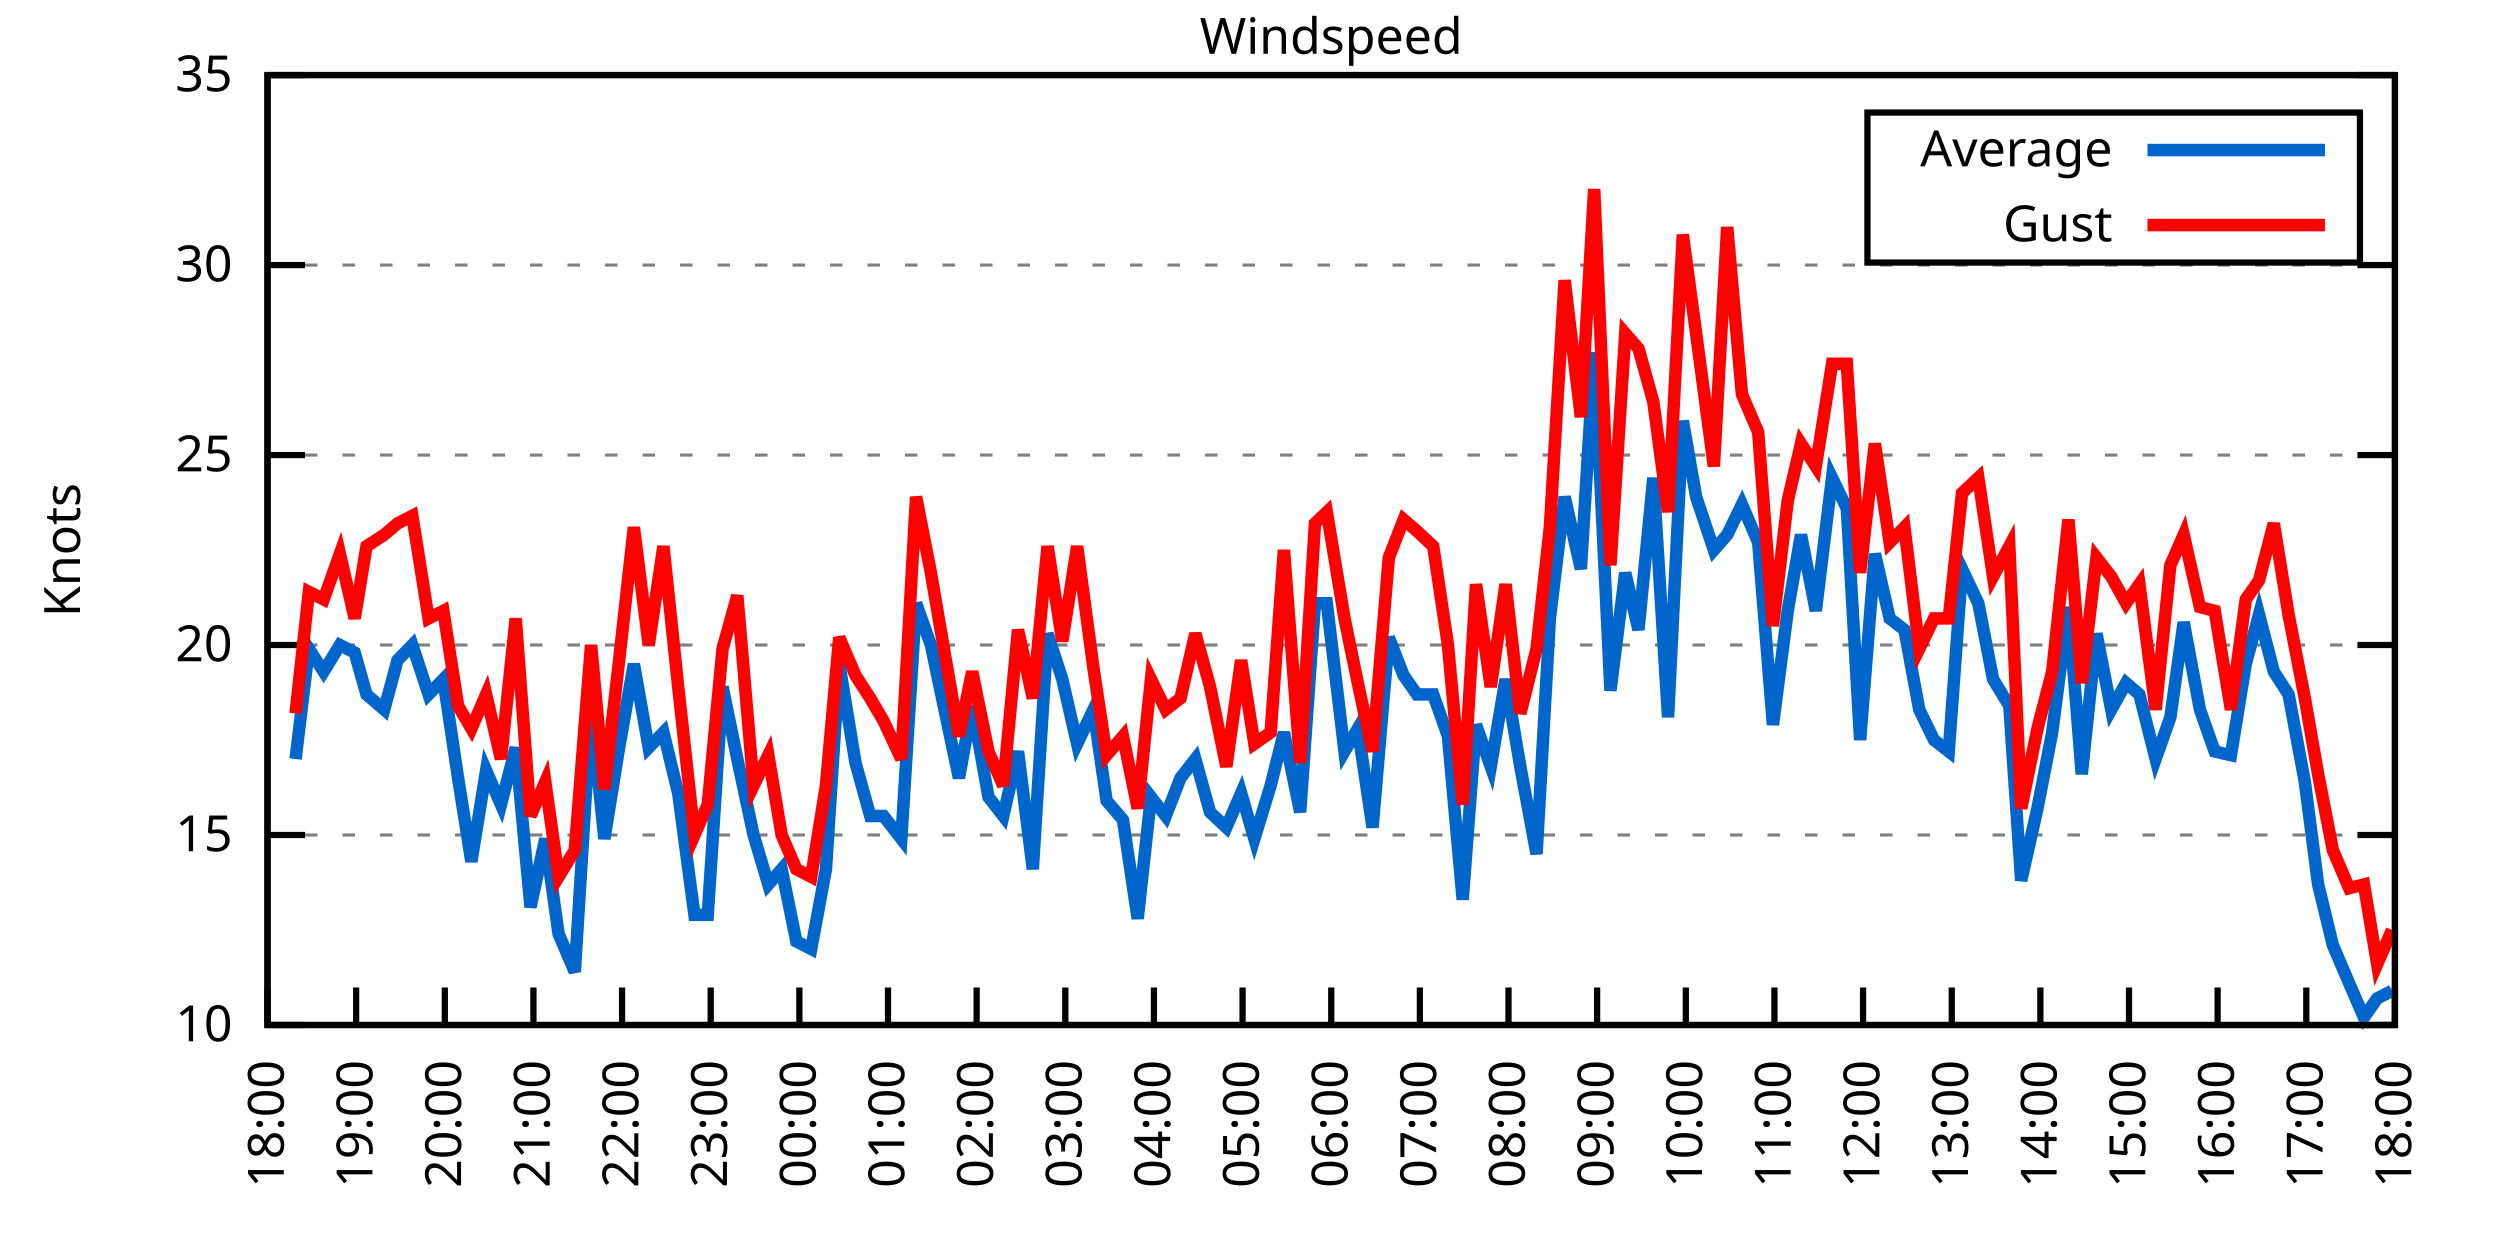
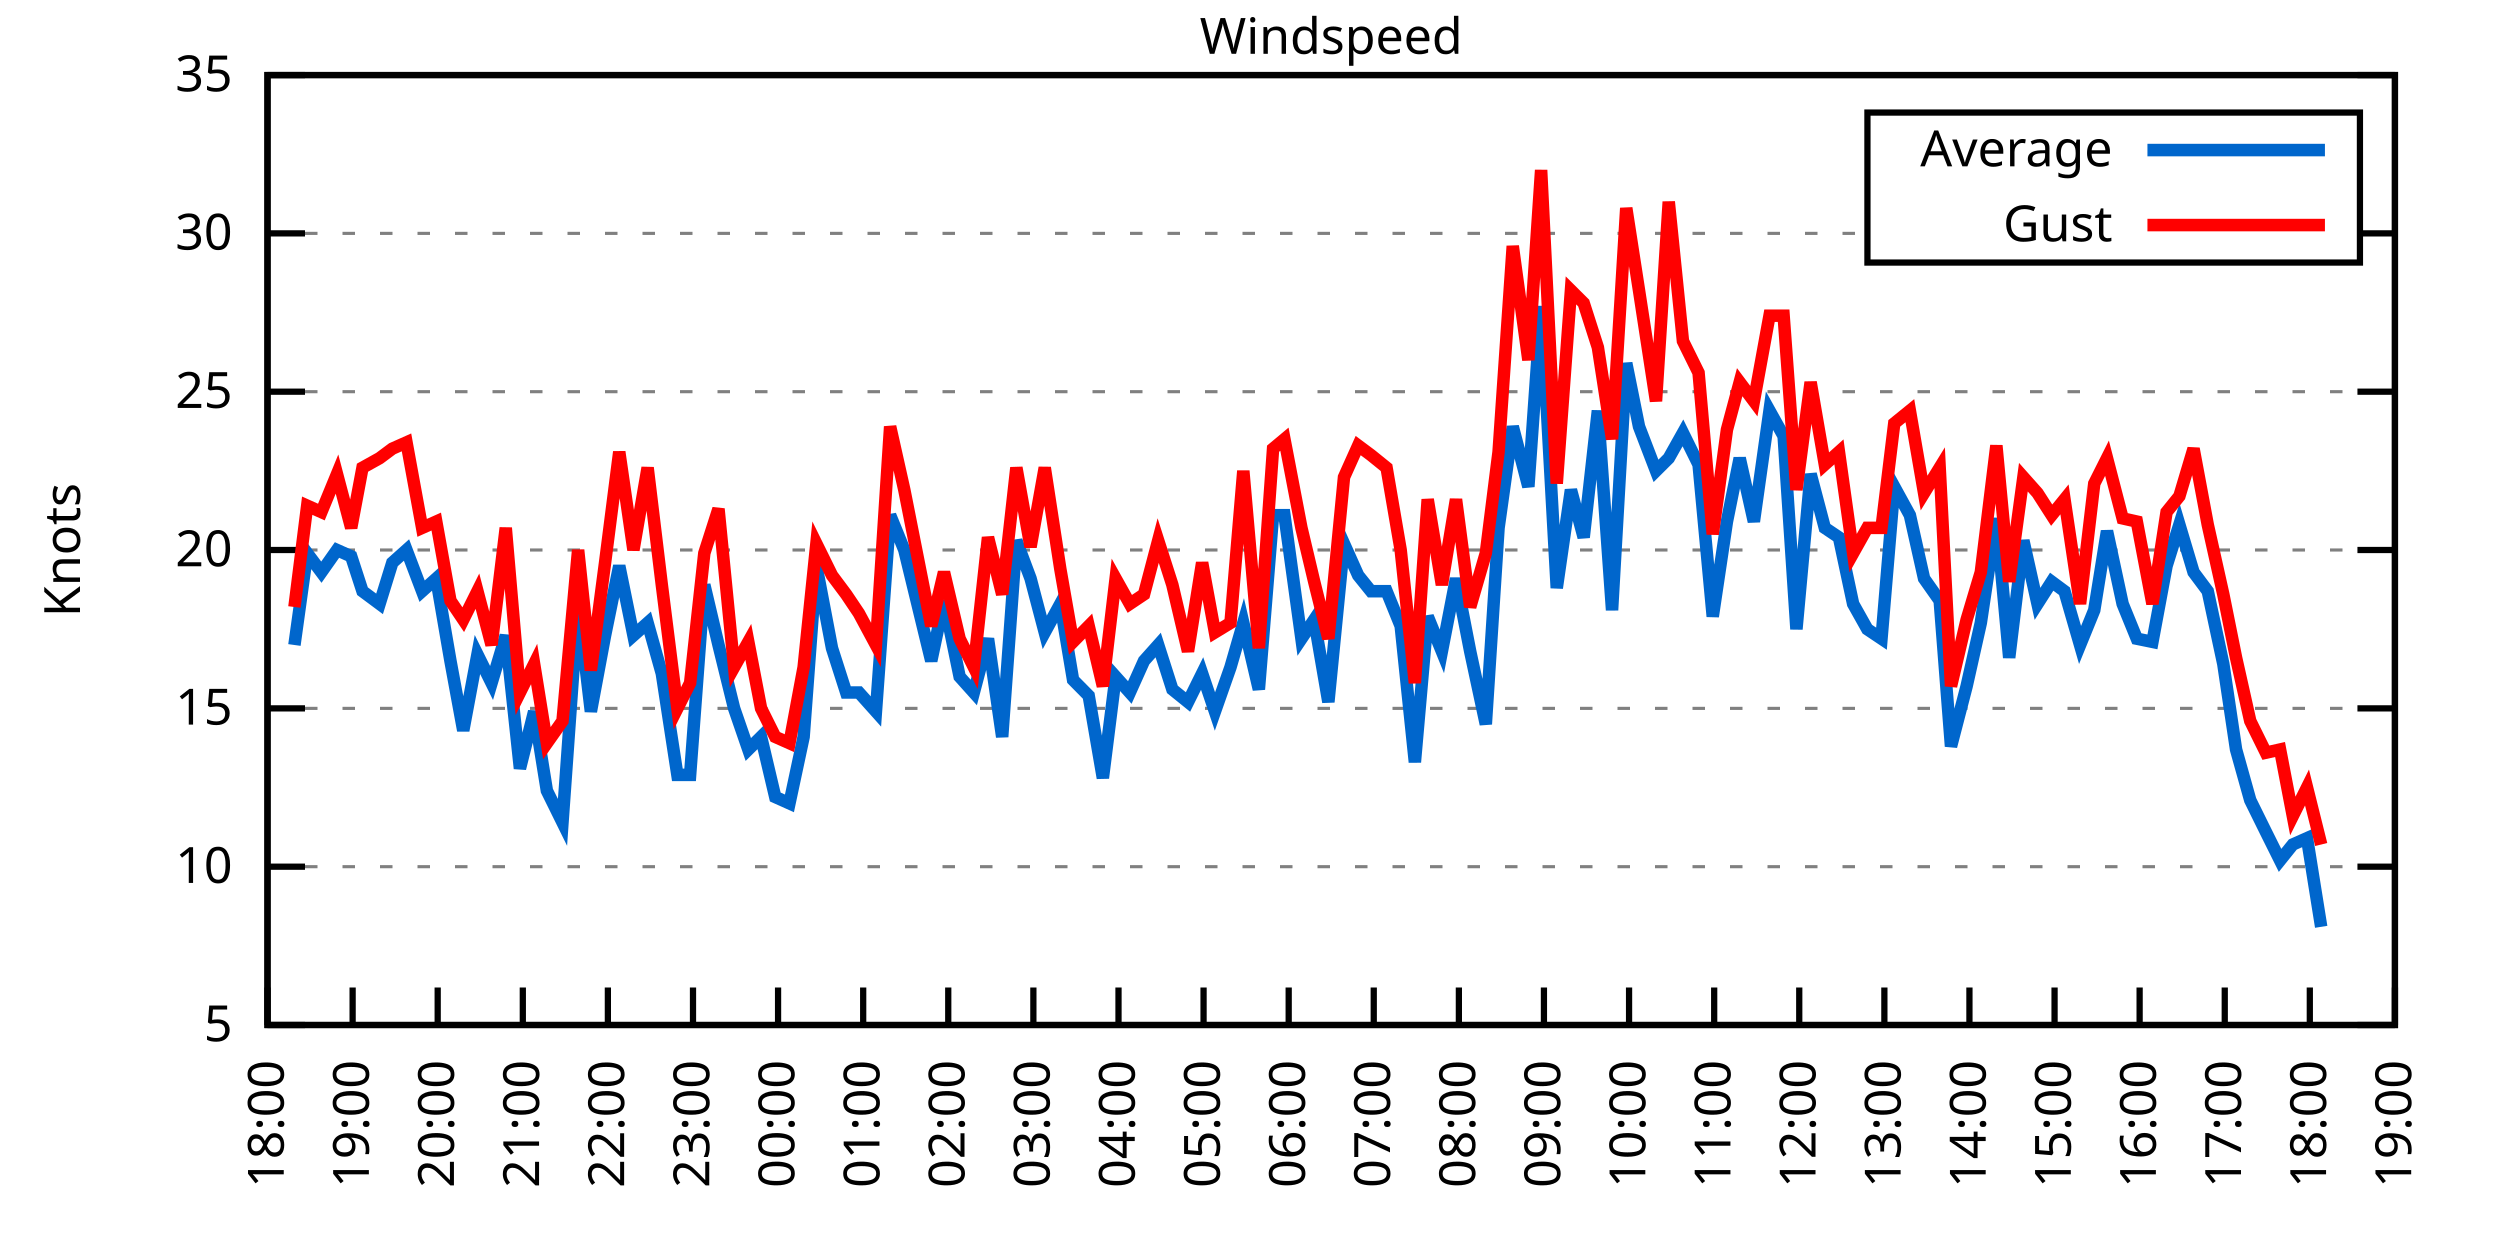
<svg xmlns="http://www.w3.org/2000/svg" xmlns:xlink="http://www.w3.org/1999/xlink" width="400" height="200" viewBox="0 0 400 200">
  <g id="gnuplot_canvas">
    <rect x="0" y="0" width="400" height="200" fill="none" />
    <defs>
      <circle id="gpDot" r="0.5" stroke-width="0.5" stroke="currentColor" />
      <path id="gpPt0" stroke-width="0.333" stroke="currentColor" d="M-1,0 h2 M0,-1 v2" />
      <path id="gpPt1" stroke-width="0.333" stroke="currentColor" d="M-1,-1 L1,1 M1,-1 L-1,1" />
      <path id="gpPt2" stroke-width="0.333" stroke="currentColor" d="M-1,0 L1,0 M0,-1 L0,1 M-1,-1 L1,1 M-1,1 L1,-1" />
      <rect id="gpPt3" stroke-width="0.333" stroke="currentColor" x="-1" y="-1" width="2" height="2" />
      <rect id="gpPt4" stroke-width="0.333" stroke="currentColor" fill="currentColor" x="-1" y="-1" width="2" height="2" />
      <circle id="gpPt5" stroke-width="0.333" stroke="currentColor" cx="0" cy="0" r="1" />
      <use xlink:href="#gpPt5" id="gpPt6" fill="currentColor" stroke="none" />
      <path id="gpPt7" stroke-width="0.333" stroke="currentColor" d="M0,-1.33 L-1.33,0.67 L1.33,0.67 z" />
      <use xlink:href="#gpPt7" id="gpPt8" fill="currentColor" stroke="none" />
      <use xlink:href="#gpPt7" id="gpPt9" stroke="currentColor" transform="rotate(180)" />
      <use xlink:href="#gpPt9" id="gpPt10" fill="currentColor" stroke="none" />
      <use xlink:href="#gpPt3" id="gpPt11" stroke="currentColor" transform="rotate(45)" />
      <use xlink:href="#gpPt11" id="gpPt12" fill="currentColor" stroke="none" />
      <path id="gpPt13" stroke-width="0.333" stroke="currentColor" d="M0,1.330 L1.265,0.411 L0.782,-1.067 L-0.782,-1.076 L-1.265,0.411 z" />
      <use xlink:href="#gpPt13" id="gpPt14" fill="currentColor" stroke="none" />
      <filter id="textbox" filterUnits="objectBoundingBox" x="0" y="0" height="1" width="1">
        <feFlood flood-color="white" flood-opacity="1" result="bgnd" />
        <feComposite in="SourceGraphic" in2="bgnd" operator="atop" />
      </filter>
      <filter id="greybox" filterUnits="objectBoundingBox" x="0" y="0" height="1" width="1">
        <feFlood flood-color="lightgrey" flood-opacity="1" result="grey" />
        <feComposite in="SourceGraphic" in2="grey" operator="atop" />
      </filter>
    </defs>
    <g fill="none" color="white" stroke="currentColor" stroke-width="1.00" stroke-linecap="butt" stroke-linejoin="miter">
</g>
    <g fill="none" color="black" stroke="currentColor" stroke-width="1.00" stroke-linecap="butt" stroke-linejoin="miter">
      <g stroke="none" shape-rendering="crispEdges">
        <polygon fill="rgb(255, 255, 255)" points="42.80,164.00 383.18,164.00 383.18,12.02 42.80,12.02 " />
      </g>
    </g>
    <g fill="none" color="black" stroke="currentColor" stroke-width="1.00" stroke-linecap="butt" stroke-linejoin="miter">
</g>
    <g fill="none" color="black" stroke="black" stroke-width="0.50" stroke-linecap="butt" stroke-linejoin="miter">
</g>
    <g fill="none" color="gray" stroke="currentColor" stroke-width="0.50" stroke-linecap="butt" stroke-linejoin="miter">
      <path stroke="gray" stroke-dasharray="2,4" class="gridline" d="M42.80,164.00 L383.19,164.00  " />
    </g>
    <g fill="none" color="gray" stroke="gray" stroke-width="1.00" stroke-linecap="butt" stroke-linejoin="miter">
</g>
    <g fill="none" color="black" stroke="currentColor" stroke-width="1.00" stroke-linecap="butt" stroke-linejoin="miter">
      <path stroke="black" d="M42.80,164.00 L48.80,164.00 M383.19,164.00 L377.19,164.00  " />
      <g transform="translate(37.20,166.60)" stroke="none" fill="black" font-family="Sans" font-size="8.00" text-anchor="end">
        <text>
+           <tspan font-family="Sans"> 5</tspan>
+         </text>
+       </g>
+     </g>
+     <g fill="none" color="black" stroke="currentColor" stroke-width="1.00" stroke-linecap="butt" stroke-linejoin="miter">
+ </g>
+     <g fill="none" color="black" stroke="black" stroke-width="0.50" stroke-linecap="butt" stroke-linejoin="miter">
+ </g>
+     <g fill="none" color="gray" stroke="currentColor" stroke-width="0.50" stroke-linecap="butt" stroke-linejoin="miter">
+       <path stroke="gray" stroke-dasharray="2,4" class="gridline" d="M42.80,138.67 L383.19,138.67  " />
+     </g>
+     <g fill="none" color="gray" stroke="gray" stroke-width="1.00" stroke-linecap="butt" stroke-linejoin="miter">
+ </g>
+     <g fill="none" color="black" stroke="currentColor" stroke-width="1.00" stroke-linecap="butt" stroke-linejoin="miter">
+       <path stroke="black" d="M42.80,138.67 L48.80,138.67 M383.19,138.67 L377.19,138.67  " />
+       <g transform="translate(37.20,141.27)" stroke="none" fill="black" font-family="Sans" font-size="8.00" text-anchor="end">
+         <text>
          <tspan font-family="Sans"> 10</tspan>
        </text>
      </g>
    </g>
    <g fill="none" color="black" stroke="currentColor" stroke-width="1.00" stroke-linecap="butt" stroke-linejoin="miter">
</g>
    <g fill="none" color="black" stroke="black" stroke-width="0.50" stroke-linecap="butt" stroke-linejoin="miter">
</g>
    <g fill="none" color="gray" stroke="currentColor" stroke-width="0.50" stroke-linecap="butt" stroke-linejoin="miter">
-       <path stroke="gray" stroke-dasharray="2,4" class="gridline" d="M42.80,133.60 L383.19,133.60  " />
-     </g>
-     <g fill="none" color="gray" stroke="gray" stroke-width="1.00" stroke-linecap="butt" stroke-linejoin="miter">
- </g>
-     <g fill="none" color="black" stroke="currentColor" stroke-width="1.00" stroke-linecap="butt" stroke-linejoin="miter">
-       <path stroke="black" d="M42.80,133.60 L48.80,133.60 M383.19,133.60 L377.19,133.60  " />
-       <g transform="translate(37.20,136.20)" stroke="none" fill="black" font-family="Sans" font-size="8.00" text-anchor="end">
+       <path stroke="gray" stroke-dasharray="2,4" class="gridline" d="M42.80,113.34 L383.19,113.34  " />
+     </g>
+     <g fill="none" color="gray" stroke="gray" stroke-width="1.00" stroke-linecap="butt" stroke-linejoin="miter">
+ </g>
+     <g fill="none" color="black" stroke="currentColor" stroke-width="1.00" stroke-linecap="butt" stroke-linejoin="miter">
+       <path stroke="black" d="M42.80,113.34 L48.80,113.34 M383.19,113.34 L377.19,113.34  " />
+       <g transform="translate(37.20,115.94)" stroke="none" fill="black" font-family="Sans" font-size="8.00" text-anchor="end">
        <text>
          <tspan font-family="Sans"> 15</tspan>
        </text>
      </g>
    </g>
    <g fill="none" color="black" stroke="currentColor" stroke-width="1.00" stroke-linecap="butt" stroke-linejoin="miter">
</g>
    <g fill="none" color="black" stroke="black" stroke-width="0.50" stroke-linecap="butt" stroke-linejoin="miter">
</g>
    <g fill="none" color="gray" stroke="currentColor" stroke-width="0.50" stroke-linecap="butt" stroke-linejoin="miter">
-       <path stroke="gray" stroke-dasharray="2,4" class="gridline" d="M42.80,103.20 L383.19,103.20  " />
-     </g>
-     <g fill="none" color="gray" stroke="gray" stroke-width="1.00" stroke-linecap="butt" stroke-linejoin="miter">
- </g>
-     <g fill="none" color="black" stroke="currentColor" stroke-width="1.00" stroke-linecap="butt" stroke-linejoin="miter">
-       <path stroke="black" d="M42.80,103.20 L48.80,103.20 M383.19,103.20 L377.19,103.20  " />
-       <g transform="translate(37.20,105.80)" stroke="none" fill="black" font-family="Sans" font-size="8.00" text-anchor="end">
+       <path stroke="gray" stroke-dasharray="2,4" class="gridline" d="M42.80,88.00 L383.19,88.00  " />
+     </g>
+     <g fill="none" color="gray" stroke="gray" stroke-width="1.00" stroke-linecap="butt" stroke-linejoin="miter">
+ </g>
+     <g fill="none" color="black" stroke="currentColor" stroke-width="1.00" stroke-linecap="butt" stroke-linejoin="miter">
+       <path stroke="black" d="M42.80,88.00 L48.80,88.00 M383.19,88.00 L377.19,88.00  " />
+       <g transform="translate(37.20,90.60)" stroke="none" fill="black" font-family="Sans" font-size="8.00" text-anchor="end">
        <text>
          <tspan font-family="Sans"> 20</tspan>
        </text>
      </g>
    </g>
    <g fill="none" color="black" stroke="currentColor" stroke-width="1.00" stroke-linecap="butt" stroke-linejoin="miter">
</g>
    <g fill="none" color="black" stroke="black" stroke-width="0.50" stroke-linecap="butt" stroke-linejoin="miter">
</g>
    <g fill="none" color="gray" stroke="currentColor" stroke-width="0.50" stroke-linecap="butt" stroke-linejoin="miter">
-       <path stroke="gray" stroke-dasharray="2,4" class="gridline" d="M42.80,72.81 L383.19,72.81  " />
-     </g>
-     <g fill="none" color="gray" stroke="gray" stroke-width="1.00" stroke-linecap="butt" stroke-linejoin="miter">
- </g>
-     <g fill="none" color="black" stroke="currentColor" stroke-width="1.00" stroke-linecap="butt" stroke-linejoin="miter">
-       <path stroke="black" d="M42.80,72.81 L48.80,72.81 M383.19,72.81 L377.19,72.81  " />
-       <g transform="translate(37.20,75.41)" stroke="none" fill="black" font-family="Sans" font-size="8.00" text-anchor="end">
+       <path stroke="gray" stroke-dasharray="2,4" class="gridline" d="M42.80,62.67 L383.19,62.67  " />
+     </g>
+     <g fill="none" color="gray" stroke="gray" stroke-width="1.00" stroke-linecap="butt" stroke-linejoin="miter">
+ </g>
+     <g fill="none" color="black" stroke="currentColor" stroke-width="1.00" stroke-linecap="butt" stroke-linejoin="miter">
+       <path stroke="black" d="M42.80,62.67 L48.80,62.67 M383.19,62.67 L377.19,62.67  " />
+       <g transform="translate(37.20,65.27)" stroke="none" fill="black" font-family="Sans" font-size="8.00" text-anchor="end">
        <text>
          <tspan font-family="Sans"> 25</tspan>
        </text>
      </g>
    </g>
    <g fill="none" color="black" stroke="currentColor" stroke-width="1.00" stroke-linecap="butt" stroke-linejoin="miter">
</g>
    <g fill="none" color="black" stroke="black" stroke-width="0.50" stroke-linecap="butt" stroke-linejoin="miter">
</g>
    <g fill="none" color="gray" stroke="currentColor" stroke-width="0.50" stroke-linecap="butt" stroke-linejoin="miter">
-       <path stroke="gray" stroke-dasharray="2,4" class="gridline" d="M42.80,42.41 L383.19,42.41  " />
-     </g>
-     <g fill="none" color="gray" stroke="gray" stroke-width="1.00" stroke-linecap="butt" stroke-linejoin="miter">
- </g>
-     <g fill="none" color="black" stroke="currentColor" stroke-width="1.00" stroke-linecap="butt" stroke-linejoin="miter">
-       <path stroke="black" d="M42.80,42.41 L48.80,42.41 M383.19,42.41 L377.19,42.41  " />
-       <g transform="translate(37.20,45.01)" stroke="none" fill="black" font-family="Sans" font-size="8.00" text-anchor="end">
+       <path stroke="gray" stroke-dasharray="2,4" class="gridline" d="M42.80,37.34 L298.79,37.34 M377.59,37.34 L383.19,37.34  " />
+     </g>
+     <g fill="none" color="gray" stroke="gray" stroke-width="1.00" stroke-linecap="butt" stroke-linejoin="miter">
+ </g>
+     <g fill="none" color="black" stroke="currentColor" stroke-width="1.00" stroke-linecap="butt" stroke-linejoin="miter">
+       <path stroke="black" d="M42.80,37.34 L48.80,37.34 M383.19,37.34 L377.19,37.34  " />
+       <g transform="translate(37.20,39.94)" stroke="none" fill="black" font-family="Sans" font-size="8.00" text-anchor="end">
        <text>
          <tspan font-family="Sans"> 30</tspan>
        </text>
      </g>
    </g>
    <g fill="none" color="black" stroke="currentColor" stroke-width="1.00" stroke-linecap="butt" stroke-linejoin="miter">
</g>
    <g fill="none" color="black" stroke="black" stroke-width="0.50" stroke-linecap="butt" stroke-linejoin="miter">
</g>
    <g fill="none" color="gray" stroke="currentColor" stroke-width="0.50" stroke-linecap="butt" stroke-linejoin="miter">
      <path stroke="gray" stroke-dasharray="2,4" class="gridline" d="M42.80,12.01 L383.19,12.01  " />
    </g>
    <g fill="none" color="gray" stroke="gray" stroke-width="1.00" stroke-linecap="butt" stroke-linejoin="miter">
</g>
    <g fill="none" color="black" stroke="currentColor" stroke-width="1.00" stroke-linecap="butt" stroke-linejoin="miter">
      <path stroke="black" d="M42.80,12.01 L48.80,12.01 M383.19,12.01 L377.19,12.01  " />
      <g transform="translate(37.20,14.61)" stroke="none" fill="black" font-family="Sans" font-size="8.00" text-anchor="end">
        <text>
          <tspan font-family="Sans"> 35</tspan>
        </text>
      </g>
    </g>
    <g fill="none" color="black" stroke="currentColor" stroke-width="1.00" stroke-linecap="butt" stroke-linejoin="miter">
      <path stroke="black" d="M42.80,164.00 L42.80,158.00  " />
      <g transform="translate(45.40,169.60) rotate(270.00)" stroke="none" fill="black" font-family="Sans" font-size="8.00" text-anchor="end">
        <text>
          <tspan font-family="Sans">18:00</tspan>
        </text>
      </g>
    </g>
    <g fill="none" color="black" stroke="currentColor" stroke-width="1.00" stroke-linecap="butt" stroke-linejoin="miter">
-       <path stroke="black" d="M56.98,164.00 L56.98,158.00  " />
-       <g transform="translate(59.58,169.60) rotate(270.00)" stroke="none" fill="black" font-family="Sans" font-size="8.00" text-anchor="end">
+       <path stroke="black" d="M56.42,164.00 L56.42,158.00  " />
+       <g transform="translate(59.02,169.60) rotate(270.00)" stroke="none" fill="black" font-family="Sans" font-size="8.00" text-anchor="end">
        <text>
          <tspan font-family="Sans">19:00</tspan>
        </text>
      </g>
    </g>
    <g fill="none" color="black" stroke="currentColor" stroke-width="1.00" stroke-linecap="butt" stroke-linejoin="miter">
-       <path stroke="black" d="M71.17,164.00 L71.17,158.00  " />
-       <g transform="translate(73.77,169.60) rotate(270.00)" stroke="none" fill="black" font-family="Sans" font-size="8.00" text-anchor="end">
+       <path stroke="black" d="M70.03,164.00 L70.03,158.00  " />
+       <g transform="translate(72.63,169.60) rotate(270.00)" stroke="none" fill="black" font-family="Sans" font-size="8.00" text-anchor="end">
        <text>
          <tspan font-family="Sans">20:00</tspan>
        </text>
      </g>
    </g>
    <g fill="none" color="black" stroke="currentColor" stroke-width="1.00" stroke-linecap="butt" stroke-linejoin="miter">
-       <path stroke="black" d="M85.35,164.00 L85.35,158.00  " />
-       <g transform="translate(87.95,169.60) rotate(270.00)" stroke="none" fill="black" font-family="Sans" font-size="8.00" text-anchor="end">
+       <path stroke="black" d="M83.65,164.00 L83.65,158.00  " />
+       <g transform="translate(86.25,169.60) rotate(270.00)" stroke="none" fill="black" font-family="Sans" font-size="8.00" text-anchor="end">
        <text>
          <tspan font-family="Sans">21:00</tspan>
        </text>
      </g>
    </g>
    <g fill="none" color="black" stroke="currentColor" stroke-width="1.00" stroke-linecap="butt" stroke-linejoin="miter">
-       <path stroke="black" d="M99.53,164.00 L99.53,158.00  " />
-       <g transform="translate(102.13,169.60) rotate(270.00)" stroke="none" fill="black" font-family="Sans" font-size="8.00" text-anchor="end">
+       <path stroke="black" d="M97.26,164.00 L97.26,158.00  " />
+       <g transform="translate(99.86,169.60) rotate(270.00)" stroke="none" fill="black" font-family="Sans" font-size="8.00" text-anchor="end">
        <text>
          <tspan font-family="Sans">22:00</tspan>
        </text>
      </g>
    </g>
    <g fill="none" color="black" stroke="currentColor" stroke-width="1.00" stroke-linecap="butt" stroke-linejoin="miter">
-       <path stroke="black" d="M113.71,164.00 L113.71,158.00  " />
-       <g transform="translate(116.31,169.60) rotate(270.00)" stroke="none" fill="black" font-family="Sans" font-size="8.00" text-anchor="end">
+       <path stroke="black" d="M110.88,164.00 L110.88,158.00  " />
+       <g transform="translate(113.48,169.60) rotate(270.00)" stroke="none" fill="black" font-family="Sans" font-size="8.00" text-anchor="end">
        <text>
          <tspan font-family="Sans">23:00</tspan>
        </text>
      </g>
    </g>
    <g fill="none" color="black" stroke="currentColor" stroke-width="1.00" stroke-linecap="butt" stroke-linejoin="miter">
-       <path stroke="black" d="M127.90,164.00 L127.90,158.00  " />
-       <g transform="translate(130.50,169.60) rotate(270.00)" stroke="none" fill="black" font-family="Sans" font-size="8.00" text-anchor="end">
+       <path stroke="black" d="M124.49,164.00 L124.49,158.00  " />
+       <g transform="translate(127.09,169.60) rotate(270.00)" stroke="none" fill="black" font-family="Sans" font-size="8.00" text-anchor="end">
        <text>
          <tspan font-family="Sans">00:00</tspan>
        </text>
      </g>
    </g>
    <g fill="none" color="black" stroke="currentColor" stroke-width="1.00" stroke-linecap="butt" stroke-linejoin="miter">
-       <path stroke="black" d="M142.08,164.00 L142.08,158.00  " />
-       <g transform="translate(144.68,169.60) rotate(270.00)" stroke="none" fill="black" font-family="Sans" font-size="8.00" text-anchor="end">
+       <path stroke="black" d="M138.11,164.00 L138.11,158.00  " />
+       <g transform="translate(140.71,169.60) rotate(270.00)" stroke="none" fill="black" font-family="Sans" font-size="8.00" text-anchor="end">
        <text>
          <tspan font-family="Sans">01:00</tspan>
        </text>
      </g>
    </g>
    <g fill="none" color="black" stroke="currentColor" stroke-width="1.00" stroke-linecap="butt" stroke-linejoin="miter">
-       <path stroke="black" d="M156.26,164.00 L156.26,158.00  " />
-       <g transform="translate(158.86,169.60) rotate(270.00)" stroke="none" fill="black" font-family="Sans" font-size="8.00" text-anchor="end">
+       <path stroke="black" d="M151.72,164.00 L151.72,158.00  " />
+       <g transform="translate(154.32,169.60) rotate(270.00)" stroke="none" fill="black" font-family="Sans" font-size="8.00" text-anchor="end">
        <text>
          <tspan font-family="Sans">02:00</tspan>
        </text>
      </g>
    </g>
    <g fill="none" color="black" stroke="currentColor" stroke-width="1.00" stroke-linecap="butt" stroke-linejoin="miter">
-       <path stroke="black" d="M170.45,164.00 L170.45,158.00  " />
-       <g transform="translate(173.05,169.60) rotate(270.00)" stroke="none" fill="black" font-family="Sans" font-size="8.00" text-anchor="end">
+       <path stroke="black" d="M165.34,164.00 L165.34,158.00  " />
+       <g transform="translate(167.94,169.60) rotate(270.00)" stroke="none" fill="black" font-family="Sans" font-size="8.00" text-anchor="end">
        <text>
          <tspan font-family="Sans">03:00</tspan>
        </text>
      </g>
    </g>
    <g fill="none" color="black" stroke="currentColor" stroke-width="1.00" stroke-linecap="butt" stroke-linejoin="miter">
-       <path stroke="black" d="M184.63,164.00 L184.63,158.00  " />
-       <g transform="translate(187.23,169.60) rotate(270.00)" stroke="none" fill="black" font-family="Sans" font-size="8.00" text-anchor="end">
+       <path stroke="black" d="M178.96,164.00 L178.96,158.00  " />
+       <g transform="translate(181.56,169.60) rotate(270.00)" stroke="none" fill="black" font-family="Sans" font-size="8.00" text-anchor="end">
        <text>
          <tspan font-family="Sans">04:00</tspan>
        </text>
      </g>
    </g>
    <g fill="none" color="black" stroke="currentColor" stroke-width="1.00" stroke-linecap="butt" stroke-linejoin="miter">
-       <path stroke="black" d="M198.81,164.00 L198.81,158.00  " />
-       <g transform="translate(201.41,169.60) rotate(270.00)" stroke="none" fill="black" font-family="Sans" font-size="8.00" text-anchor="end">
+       <path stroke="black" d="M192.57,164.00 L192.57,158.00  " />
+       <g transform="translate(195.17,169.60) rotate(270.00)" stroke="none" fill="black" font-family="Sans" font-size="8.00" text-anchor="end">
        <text>
          <tspan font-family="Sans">05:00</tspan>
        </text>
      </g>
    </g>
    <g fill="none" color="black" stroke="currentColor" stroke-width="1.00" stroke-linecap="butt" stroke-linejoin="miter">
-       <path stroke="black" d="M213.00,164.00 L213.00,158.00  " />
-       <g transform="translate(215.60,169.60) rotate(270.00)" stroke="none" fill="black" font-family="Sans" font-size="8.00" text-anchor="end">
+       <path stroke="black" d="M206.19,164.00 L206.19,158.00  " />
+       <g transform="translate(208.79,169.60) rotate(270.00)" stroke="none" fill="black" font-family="Sans" font-size="8.00" text-anchor="end">
        <text>
          <tspan font-family="Sans">06:00</tspan>
        </text>
      </g>
    </g>
    <g fill="none" color="black" stroke="currentColor" stroke-width="1.00" stroke-linecap="butt" stroke-linejoin="miter">
-       <path stroke="black" d="M227.18,164.00 L227.18,158.00  " />
-       <g transform="translate(229.78,169.60) rotate(270.00)" stroke="none" fill="black" font-family="Sans" font-size="8.00" text-anchor="end">
+       <path stroke="black" d="M219.80,164.00 L219.80,158.00  " />
+       <g transform="translate(222.40,169.60) rotate(270.00)" stroke="none" fill="black" font-family="Sans" font-size="8.00" text-anchor="end">
        <text>
          <tspan font-family="Sans">07:00</tspan>
        </text>
      </g>
    </g>
    <g fill="none" color="black" stroke="currentColor" stroke-width="1.00" stroke-linecap="butt" stroke-linejoin="miter">
-       <path stroke="black" d="M241.36,164.00 L241.36,158.00  " />
-       <g transform="translate(243.96,169.60) rotate(270.00)" stroke="none" fill="black" font-family="Sans" font-size="8.00" text-anchor="end">
+       <path stroke="black" d="M233.42,164.00 L233.42,158.00  " />
+       <g transform="translate(236.02,169.60) rotate(270.00)" stroke="none" fill="black" font-family="Sans" font-size="8.00" text-anchor="end">
        <text>
          <tspan font-family="Sans">08:00</tspan>
        </text>
      </g>
    </g>
    <g fill="none" color="black" stroke="currentColor" stroke-width="1.00" stroke-linecap="butt" stroke-linejoin="miter">
-       <path stroke="black" d="M255.54,164.00 L255.54,158.00  " />
-       <g transform="translate(258.14,169.60) rotate(270.00)" stroke="none" fill="black" font-family="Sans" font-size="8.00" text-anchor="end">
+       <path stroke="black" d="M247.03,164.00 L247.03,158.00  " />
+       <g transform="translate(249.63,169.60) rotate(270.00)" stroke="none" fill="black" font-family="Sans" font-size="8.00" text-anchor="end">
        <text>
          <tspan font-family="Sans">09:00</tspan>
        </text>
      </g>
    </g>
    <g fill="none" color="black" stroke="currentColor" stroke-width="1.00" stroke-linecap="butt" stroke-linejoin="miter">
-       <path stroke="black" d="M269.73,164.00 L269.73,158.00  " />
-       <g transform="translate(272.33,169.60) rotate(270.00)" stroke="none" fill="black" font-family="Sans" font-size="8.00" text-anchor="end">
+       <path stroke="black" d="M260.65,164.00 L260.65,158.00  " />
+       <g transform="translate(263.25,169.60) rotate(270.00)" stroke="none" fill="black" font-family="Sans" font-size="8.00" text-anchor="end">
        <text>
          <tspan font-family="Sans">10:00</tspan>
        </text>
      </g>
    </g>
    <g fill="none" color="black" stroke="currentColor" stroke-width="1.00" stroke-linecap="butt" stroke-linejoin="miter">
-       <path stroke="black" d="M283.91,164.00 L283.91,158.00  " />
-       <g transform="translate(286.51,169.60) rotate(270.00)" stroke="none" fill="black" font-family="Sans" font-size="8.00" text-anchor="end">
+       <path stroke="black" d="M274.27,164.00 L274.27,158.00  " />
+       <g transform="translate(276.87,169.60) rotate(270.00)" stroke="none" fill="black" font-family="Sans" font-size="8.00" text-anchor="end">
        <text>
          <tspan font-family="Sans">11:00</tspan>
        </text>
      </g>
    </g>
    <g fill="none" color="black" stroke="currentColor" stroke-width="1.00" stroke-linecap="butt" stroke-linejoin="miter">
-       <path stroke="black" d="M298.09,164.00 L298.09,158.00  " />
-       <g transform="translate(300.69,169.60) rotate(270.00)" stroke="none" fill="black" font-family="Sans" font-size="8.00" text-anchor="end">
+       <path stroke="black" d="M287.88,164.00 L287.88,158.00  " />
+       <g transform="translate(290.48,169.60) rotate(270.00)" stroke="none" fill="black" font-family="Sans" font-size="8.00" text-anchor="end">
        <text>
          <tspan font-family="Sans">12:00</tspan>
        </text>
      </g>
    </g>
    <g fill="none" color="black" stroke="currentColor" stroke-width="1.00" stroke-linecap="butt" stroke-linejoin="miter">
-       <path stroke="black" d="M312.28,164.00 L312.28,158.00  " />
-       <g transform="translate(314.88,169.60) rotate(270.00)" stroke="none" fill="black" font-family="Sans" font-size="8.00" text-anchor="end">
+       <path stroke="black" d="M301.50,164.00 L301.50,158.00  " />
+       <g transform="translate(304.10,169.60) rotate(270.00)" stroke="none" fill="black" font-family="Sans" font-size="8.00" text-anchor="end">
        <text>
          <tspan font-family="Sans">13:00</tspan>
        </text>
      </g>
    </g>
    <g fill="none" color="black" stroke="currentColor" stroke-width="1.00" stroke-linecap="butt" stroke-linejoin="miter">
-       <path stroke="black" d="M326.46,164.00 L326.46,158.00  " />
-       <g transform="translate(329.06,169.60) rotate(270.00)" stroke="none" fill="black" font-family="Sans" font-size="8.00" text-anchor="end">
+       <path stroke="black" d="M315.11,164.00 L315.11,158.00  " />
+       <g transform="translate(317.71,169.60) rotate(270.00)" stroke="none" fill="black" font-family="Sans" font-size="8.00" text-anchor="end">
        <text>
          <tspan font-family="Sans">14:00</tspan>
        </text>
      </g>
    </g>
    <g fill="none" color="black" stroke="currentColor" stroke-width="1.00" stroke-linecap="butt" stroke-linejoin="miter">
-       <path stroke="black" d="M340.64,164.00 L340.64,158.00  " />
-       <g transform="translate(343.24,169.60) rotate(270.00)" stroke="none" fill="black" font-family="Sans" font-size="8.00" text-anchor="end">
+       <path stroke="black" d="M328.73,164.00 L328.73,158.00  " />
+       <g transform="translate(331.33,169.60) rotate(270.00)" stroke="none" fill="black" font-family="Sans" font-size="8.00" text-anchor="end">
        <text>
          <tspan font-family="Sans">15:00</tspan>
        </text>
      </g>
    </g>
    <g fill="none" color="black" stroke="currentColor" stroke-width="1.00" stroke-linecap="butt" stroke-linejoin="miter">
-       <path stroke="black" d="M354.82,164.00 L354.82,158.00  " />
-       <g transform="translate(357.42,169.60) rotate(270.00)" stroke="none" fill="black" font-family="Sans" font-size="8.00" text-anchor="end">
+       <path stroke="black" d="M342.34,164.00 L342.34,158.00  " />
+       <g transform="translate(344.94,169.60) rotate(270.00)" stroke="none" fill="black" font-family="Sans" font-size="8.00" text-anchor="end">
        <text>
          <tspan font-family="Sans">16:00</tspan>
        </text>
      </g>
    </g>
    <g fill="none" color="black" stroke="currentColor" stroke-width="1.00" stroke-linecap="butt" stroke-linejoin="miter">
-       <path stroke="black" d="M369.01,164.00 L369.01,158.00  " />
-       <g transform="translate(371.61,169.60) rotate(270.00)" stroke="none" fill="black" font-family="Sans" font-size="8.00" text-anchor="end">
+       <path stroke="black" d="M355.96,164.00 L355.96,158.00  " />
+       <g transform="translate(358.56,169.60) rotate(270.00)" stroke="none" fill="black" font-family="Sans" font-size="8.00" text-anchor="end">
        <text>
          <tspan font-family="Sans">17:00</tspan>
+         </text>
+       </g>
+     </g>
+     <g fill="none" color="black" stroke="currentColor" stroke-width="1.00" stroke-linecap="butt" stroke-linejoin="miter">
+       <path stroke="black" d="M369.57,164.00 L369.57,158.00  " />
+       <g transform="translate(372.17,169.60) rotate(270.00)" stroke="none" fill="black" font-family="Sans" font-size="8.00" text-anchor="end">
+         <text>
+           <tspan font-family="Sans">18:00</tspan>
        </text>
      </g>
    </g>
    <g fill="none" color="black" stroke="currentColor" stroke-width="1.00" stroke-linecap="butt" stroke-linejoin="miter">
      <path stroke="black" d="M383.19,164.00 L383.19,158.00  " />
      <g transform="translate(385.79,169.60) rotate(270.00)" stroke="none" fill="black" font-family="Sans" font-size="8.00" text-anchor="end">
        <text>
-           <tspan font-family="Sans">18:00</tspan>
+           <tspan font-family="Sans">19:00</tspan>
        </text>
      </g>
    </g>
    <g fill="none" color="black" stroke="currentColor" stroke-width="1.00" stroke-linecap="butt" stroke-linejoin="miter">
</g>
    <g fill="none" color="black" stroke="currentColor" stroke-width="1.00" stroke-linecap="butt" stroke-linejoin="miter">
      <path stroke="black" d="M42.80,12.01 L42.80,164.00 L383.19,164.00 L383.19,12.01 L42.80,12.01 Z  " />
    </g>
    <g fill="none" color="black" stroke="currentColor" stroke-width="1.00" stroke-linecap="butt" stroke-linejoin="miter">
</g>
    <g fill="none" color="black" stroke="currentColor" stroke-width="1.00" stroke-linecap="butt" stroke-linejoin="miter">
      <path stroke="black" d="M298.79,42.01 L298.79,18.01 L377.59,18.01 L377.59,42.01 L298.79,42.01 Z  " />
    </g>
    <g id="Windspeed_plot_1">
      <g fill="none" color="white" stroke="black" stroke-width="2.00" stroke-linecap="butt" stroke-linejoin="miter">
</g>
      <g fill="none" color="black" stroke="currentColor" stroke-width="2.00" stroke-linecap="butt" stroke-linejoin="miter">
        <g transform="translate(337.99,26.61)" stroke="none" fill="black" font-family="Sans" font-size="8.00" text-anchor="end">
          <text>
            <tspan font-family="Sans">Average</tspan>
          </text>
        </g>
      </g>
      <g fill="none" color="black" stroke="currentColor" stroke-width="2.00" stroke-linecap="butt" stroke-linejoin="miter">
-         <path stroke="rgb(  0, 102, 204)" d="M343.59,24.01 L371.99,24.01 M47.29,121.44 L49.42,103.81 L51.78,107.46 L54.38,103.20 L56.75,104.42 L58.64,111.11   L61.47,113.54 L63.60,105.64 L65.97,103.20 L68.57,111.11 L70.93,108.68 L73.29,124.48 L75.42,137.86 L77.78,123.27   L80.15,128.74 L82.51,119.62 L84.88,145.15 L87.24,134.21 L89.37,149.41 L91.97,155.49 L94.57,113.54 L96.70,134.21   L99.06,119.62 L101.42,106.24 L103.79,119.62 L106.15,117.19 L108.51,126.91 L111.11,146.37 L113.24,146.37 L115.61,109.89   L117.97,121.44 L120.57,133.60 L122.93,141.51 L125.06,139.07 L127.42,150.62 L129.79,151.84 L132.15,139.07 L134.28,106.24   L136.88,122.05 L139.24,130.56 L141.37,130.56 L144.21,134.21 L146.57,96.52 L148.94,103.20 L153.43,124.48 L155.55,112.93   L158.15,127.52 L160.52,130.56 L162.88,120.23 L165.25,139.07 L167.61,101.38 L169.97,108.68 L172.34,119.01 L174.94,113.54   L177.06,128.13 L179.67,131.17 L182.03,146.98 L184.16,127.52 L186.52,130.56 L188.88,124.48 L191.25,121.44 L193.61,129.95   L196.21,132.39 L198.58,126.91 L200.70,134.21 L203.30,125.70 L205.43,117.19 L208.03,129.95 L210.39,96.52 L212.29,96.52   L215.12,120.23 L217.25,116.58 L219.61,132.39 L222.21,101.99 L224.58,108.07 L226.71,111.11 L229.31,111.11 L231.67,117.80   L234.03,143.94 L236.16,115.97 L238.52,122.66 L240.89,108.68 L243.25,122.66 L245.85,136.64 L247.98,98.95 L250.34,79.49   L252.94,91.04 L255.07,56.39 L257.67,110.50 L260.04,91.65 L262.16,100.77 L264.53,76.45 L266.89,114.76 L269.25,67.33   L271.38,79.49 L274.22,88.00 L276.35,85.57 L278.71,80.71 L281.31,86.79 L283.67,115.97 L286.04,97.73 L288.16,85.57   L290.53,97.73 L293.13,76.45 L295.49,81.32 L297.62,118.40 L299.98,88.61 L302.35,98.95 L304.71,100.77 L307.08,113.54   L309.44,118.40 L311.80,120.23 L313.93,91.04 L316.53,96.52 L318.89,108.68 L321.49,112.93 L323.39,140.90 L325.99,129.35   L328.35,117.19 L330.95,97.12 L333.08,123.87 L335.44,101.38 L337.80,113.54 L340.17,109.28 L342.30,111.11 L344.90,121.44   L347.26,114.76 L349.39,99.56 L351.99,113.54 L354.35,120.23 L356.95,120.83 L359.32,106.24 L361.44,98.34 L363.81,107.46   L366.17,111.11 L368.77,125.09 L370.90,141.51 L373.26,151.23 L375.86,157.31 L378.23,162.78 L380.35,159.74 L382.72,158.53    " />
+         <path stroke="rgb(  0, 102, 204)" d="M343.59,24.01 L371.99,24.01 M47.11,103.20 L49.15,88.51 L51.42,91.55 L53.92,88.00 L56.19,89.02 L58.00,94.59   L60.73,96.62 L62.77,90.03 L65.04,88.00 L67.54,94.59 L69.80,92.56 L72.07,105.74 L74.12,116.88 L76.39,104.72   L78.65,109.28 L80.92,101.68 L83.19,122.96 L85.46,113.84 L87.50,126.51 L90.00,131.58 L92.50,96.62 L94.54,113.84   L96.81,101.68 L99.08,90.54 L101.35,101.68 L103.62,99.66 L105.89,107.76 L108.38,123.98 L110.42,123.98 L112.69,93.58   L114.96,103.20 L117.46,113.34 L119.73,119.92 L121.77,117.90 L124.04,127.52 L126.31,128.54 L128.58,117.90 L130.62,90.54   L133.12,103.71 L135.39,110.80 L137.43,110.80 L140.15,113.84 L142.42,82.43 L144.69,88.00 L149.00,105.74 L151.04,96.11   L153.54,108.27 L155.81,110.80 L158.08,102.19 L160.35,117.90 L162.62,86.49 L164.89,92.56 L167.16,101.18 L169.65,96.62   L171.69,108.78 L174.19,111.31 L176.46,124.48 L178.50,108.27 L180.77,110.80 L183.04,105.74 L185.31,103.20 L187.58,110.30   L190.08,112.32 L192.34,107.76 L194.39,113.84 L196.88,106.75 L198.93,99.66 L201.42,110.30 L203.69,82.43 L205.51,82.43   L208.23,102.19 L210.27,99.15 L212.54,112.32 L215.04,86.99 L217.31,92.06 L219.35,94.59 L221.85,94.59 L224.11,100.16   L226.38,121.95 L228.43,98.64 L230.70,104.22 L232.96,92.56 L235.23,104.22 L237.73,115.87 L239.77,84.46 L242.04,68.25   L244.54,77.87 L246.58,48.99 L249.08,94.08 L251.35,78.38 L253.39,85.98 L255.66,65.71 L257.93,97.63 L260.20,58.11   L262.24,68.25 L264.96,75.34 L267.00,73.31 L269.27,69.26 L271.77,74.33 L274.04,98.64 L276.31,83.45 L278.35,73.31   L280.62,83.45 L283.12,65.71 L285.38,69.77 L287.43,100.67 L289.70,75.85 L291.97,84.46 L294.23,85.98 L296.50,96.62   L298.77,100.67 L301.04,102.19 L303.08,77.87 L305.58,82.43 L307.85,92.56 L310.35,96.11 L312.16,119.42 L314.66,109.79   L316.93,99.66 L319.42,82.94 L321.47,105.23 L323.74,86.49 L326.00,96.62 L328.27,93.07 L330.32,94.59 L332.81,103.20   L335.08,97.63 L337.12,84.97 L339.62,96.62 L341.89,102.19 L344.39,102.70 L346.65,90.54 L348.70,83.95 L350.97,91.55   L353.24,94.59 L355.73,106.24 L357.77,119.92 L360.04,128.03 L362.54,133.10 L364.81,137.66 L366.85,135.12 L369.12,134.11   L371.39,148.29  " />
      </g>
    </g>
    <g id="Windspeed_plot_2">
      <g fill="none" color="black" stroke="currentColor" stroke-width="2.00" stroke-linecap="butt" stroke-linejoin="miter">
        <g transform="translate(337.99,38.61)" stroke="none" fill="black" font-family="Sans" font-size="8.00" text-anchor="end">
          <text>
            <tspan font-family="Sans">Gust</tspan>
          </text>
        </g>
      </g>
      <g fill="none" color="black" stroke="currentColor" stroke-width="2.00" stroke-linecap="butt" stroke-linejoin="miter">
-         <path stroke="rgb(255,   0,   0)" d="M343.59,36.01 L371.99,36.01 M47.29,114.15 L49.42,94.69 L51.78,95.91 L54.38,88.61 L56.75,98.95 L58.64,87.40   L61.47,85.57 L63.60,83.75 L65.97,82.53 L68.57,98.95 L70.93,97.73 L73.29,112.93 L75.42,116.58 L77.78,111.11   L80.15,121.44 L82.51,98.95 L84.88,130.56 L87.24,125.09 L89.37,140.29 L91.97,136.03 L94.57,103.20 L96.70,126.31   L99.06,105.64 L101.42,84.36 L103.79,103.20 L106.15,87.40 L108.51,109.89 L111.11,133.60 L113.24,128.74 L115.61,103.81   L117.97,95.30 L120.57,125.70 L122.93,120.83 L125.06,133.60 L127.42,139.07 L129.79,140.29 L132.15,125.70 L134.28,101.99   L136.88,108.07 L139.24,111.72 L141.37,115.36 L144.21,121.44 L146.57,79.49 L148.94,91.65 L153.43,117.80 L155.55,107.46   L158.15,120.23 L160.52,125.70 L162.88,100.77 L165.25,111.72 L167.61,87.40 L169.97,102.60 L172.34,87.40 L174.94,106.85   L177.06,120.83 L179.67,117.80 L182.03,129.35 L184.16,108.68 L186.52,113.54 L188.88,111.72 L191.25,101.38 L193.61,109.89   L196.21,122.66 L198.58,105.64 L200.70,119.01 L203.30,117.19 L205.43,88.00 L208.03,122.05 L210.39,83.75 L212.29,81.93   L215.12,98.95 L217.25,109.28 L219.61,120.23 L222.21,89.22 L224.58,83.14 L226.71,84.97 L229.31,87.40 L231.67,103.20   L234.03,128.74 L236.16,93.48 L238.52,109.89 L240.89,93.48 L243.25,114.15 L245.85,103.81 L247.98,84.36 L250.34,44.84   L252.94,66.73 L255.07,30.25 L257.67,90.44 L260.04,53.35 L262.16,55.78 L264.53,64.29 L266.89,81.93 L269.25,37.54   L271.38,53.35 L274.22,74.63 L276.35,36.33 L278.71,63.08 L281.31,69.16 L283.67,100.16 L286.04,80.10 L288.16,70.98   L290.53,74.63 L293.13,58.21 L295.49,58.21 L297.62,91.65 L299.98,70.98 L302.35,86.79 L304.71,84.36 L307.08,103.81   L309.44,98.95 L311.80,98.95 L313.93,78.89 L316.53,76.45 L318.89,92.26 L321.49,87.40 L323.39,129.35 L325.99,116.58   L328.35,107.46 L330.95,83.14 L333.08,109.28 L335.44,89.22 L337.80,92.26 L340.17,96.52 L342.30,93.48 L344.90,113.54   L347.26,90.44 L349.39,85.57 L351.99,97.12 L354.35,97.73 L356.95,113.54 L359.32,95.91 L361.44,92.87 L363.81,83.75   L366.17,98.34 L368.77,111.72 L370.90,123.87 L373.26,136.03 L375.86,142.11 L378.23,141.51 L380.35,154.27 L382.72,148.80    " />
+         <path stroke="rgb(255,   0,   0)" d="M343.59,36.01 L371.99,36.01 M47.11,97.12 L49.15,80.91 L51.42,81.93 L53.92,75.85 L56.19,84.46 L58.00,74.83   L60.73,73.31 L62.77,71.79 L65.04,70.78 L67.54,84.46 L69.80,83.45 L72.07,96.11 L74.12,99.15 L76.39,94.59   L78.65,103.20 L80.92,84.46 L83.19,110.80 L85.46,106.24 L87.50,118.91 L90.00,115.36 L92.50,88.00 L94.54,107.26   L96.81,90.03 L99.08,72.30 L101.35,88.00 L103.62,74.83 L105.89,93.58 L108.38,113.34 L110.42,109.28 L112.69,88.51   L114.96,81.42 L117.46,106.75 L119.73,102.70 L121.77,113.34 L124.04,117.90 L126.31,118.91 L128.58,106.75 L130.62,86.99   L133.12,92.06 L135.39,95.10 L137.43,98.14 L140.15,103.20 L142.42,68.25 L144.69,78.38 L149.00,100.16 L151.04,91.55   L153.54,102.19 L155.81,106.75 L158.08,85.98 L160.35,95.10 L162.62,74.83 L164.89,87.50 L167.16,74.83 L169.65,91.04   L171.69,102.70 L174.19,100.16 L176.46,109.79 L178.50,92.56 L180.77,96.62 L183.04,95.10 L185.31,86.49 L187.58,93.58   L190.08,104.22 L192.34,90.03 L194.39,101.18 L196.88,99.66 L198.93,75.34 L201.42,103.71 L203.69,71.79 L205.51,70.27   L208.23,84.46 L210.27,93.07 L212.54,102.19 L215.04,76.35 L217.31,71.29 L219.35,72.81 L221.85,74.83 L224.11,88.00   L226.38,109.28 L228.43,79.90 L230.70,93.58 L232.96,79.90 L235.23,97.12 L237.73,88.51 L239.77,72.30 L242.04,39.37   L244.54,57.61 L246.58,27.21 L249.08,77.37 L251.35,46.46 L253.39,48.49 L255.66,55.58 L257.93,70.27 L260.20,33.29   L262.24,46.46 L264.96,64.19 L267.00,32.28 L269.27,54.57 L271.77,59.63 L274.04,85.47 L276.31,68.75 L278.35,61.15   L280.62,64.19 L283.12,50.51 L285.38,50.51 L287.43,78.38 L289.70,61.15 L291.97,74.33 L294.23,72.30 L296.50,88.51   L298.77,84.46 L301.04,84.46 L303.08,67.74 L305.58,65.71 L307.85,78.89 L310.35,74.83 L312.16,109.79 L314.66,99.15   L316.93,91.55 L319.42,71.29 L321.47,93.07 L323.74,76.35 L326.00,78.89 L328.27,82.43 L330.32,79.90 L332.81,96.62   L335.08,77.37 L337.12,73.31 L339.62,82.94 L341.89,83.45 L344.39,96.62 L346.65,81.93 L348.70,79.39 L350.97,71.79   L353.24,83.95 L355.73,95.10 L357.77,105.23 L360.04,115.36 L362.54,120.43 L364.81,119.92 L366.85,130.56 L369.12,126.00   L371.39,135.12  " />
      </g>
    </g>
    <g fill="none" color="black" stroke="currentColor" stroke-width="2.00" stroke-linecap="butt" stroke-linejoin="miter">
</g>
    <g fill="none" color="black" stroke="black" stroke-width="1.00" stroke-linecap="butt" stroke-linejoin="miter">
</g>
    <g fill="none" color="black" stroke="currentColor" stroke-width="1.00" stroke-linecap="butt" stroke-linejoin="miter">
      <path stroke="black" d="M42.80,12.01 L42.80,164.00 L383.19,164.00 L383.19,12.01 L42.80,12.01 Z  " />
      <g transform="translate(12.80,88.01) rotate(270.00)" stroke="none" fill="black" font-family="Sans" font-size="8.00" text-anchor="middle">
        <text>
          <tspan font-family="Sans">Knots</tspan>
        </text>
      </g>
    </g>
    <g fill="none" color="black" stroke="currentColor" stroke-width="1.00" stroke-linecap="butt" stroke-linejoin="miter">
</g>
    <g fill="none" color="black" stroke="currentColor" stroke-width="1.00" stroke-linecap="butt" stroke-linejoin="miter">
      <g transform="translate(212.99,8.61)" stroke="none" fill="black" font-family="Sans" font-size="8.00" text-anchor="middle">
        <text>
          <tspan font-family="Sans">Windspeed</tspan>
        </text>
      </g>
    </g>
    <g fill="none" color="black" stroke="currentColor" stroke-width="1.00" stroke-linecap="butt" stroke-linejoin="miter">
</g>
  </g>
</svg>
